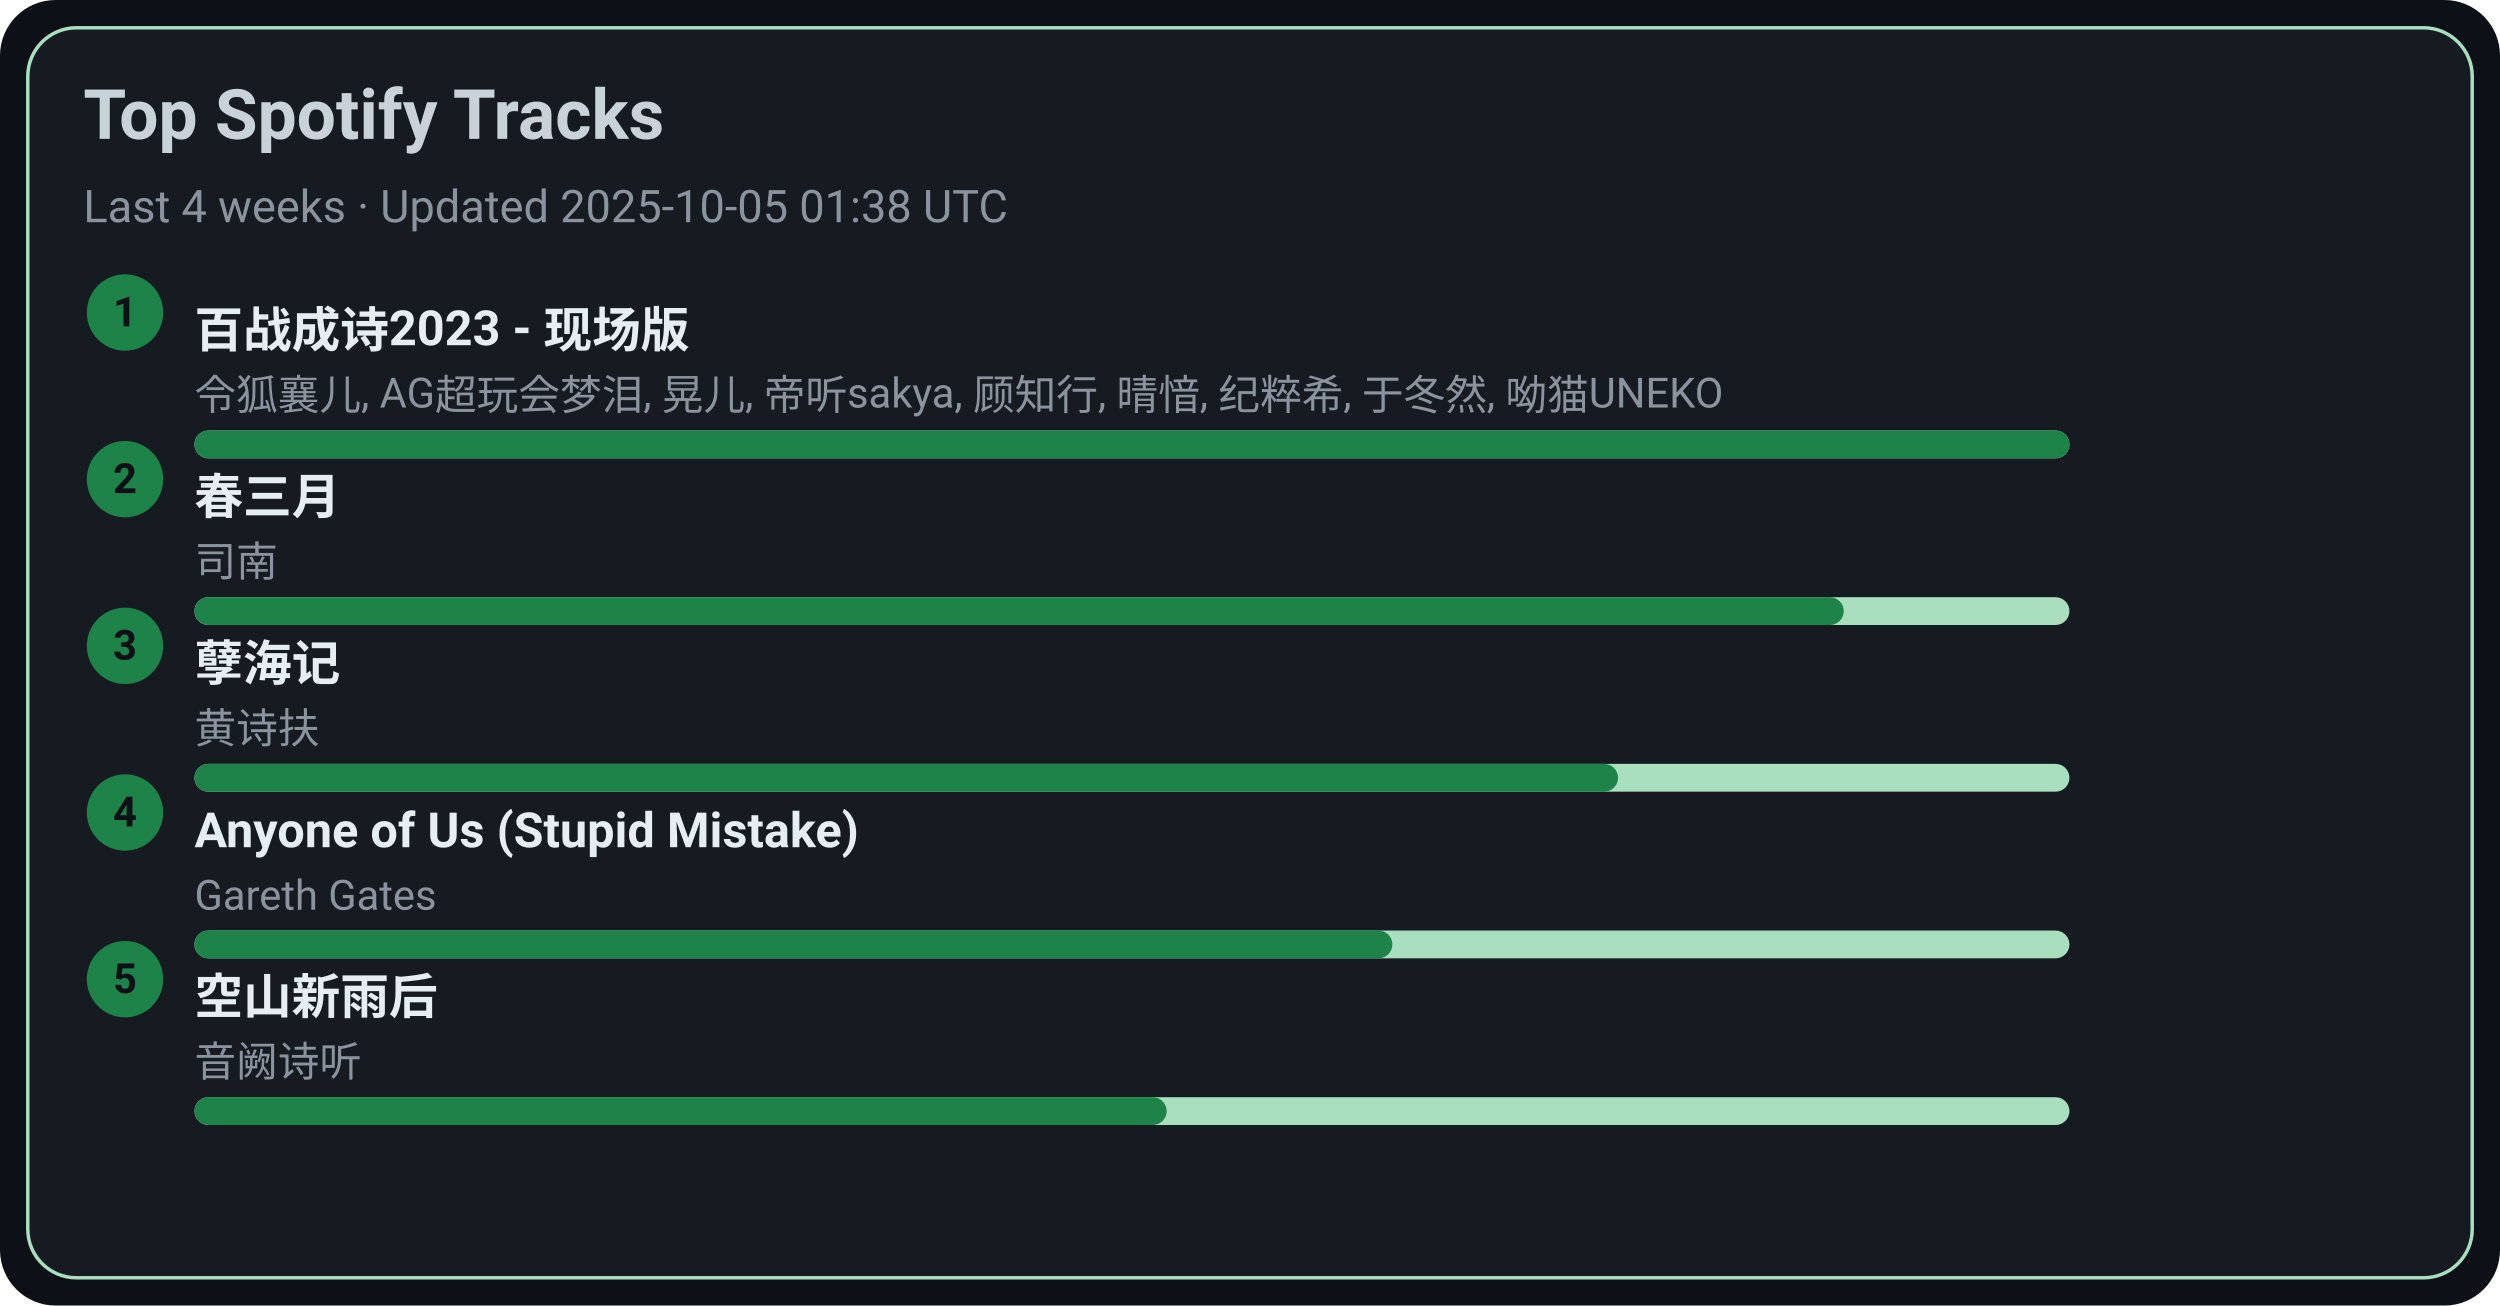
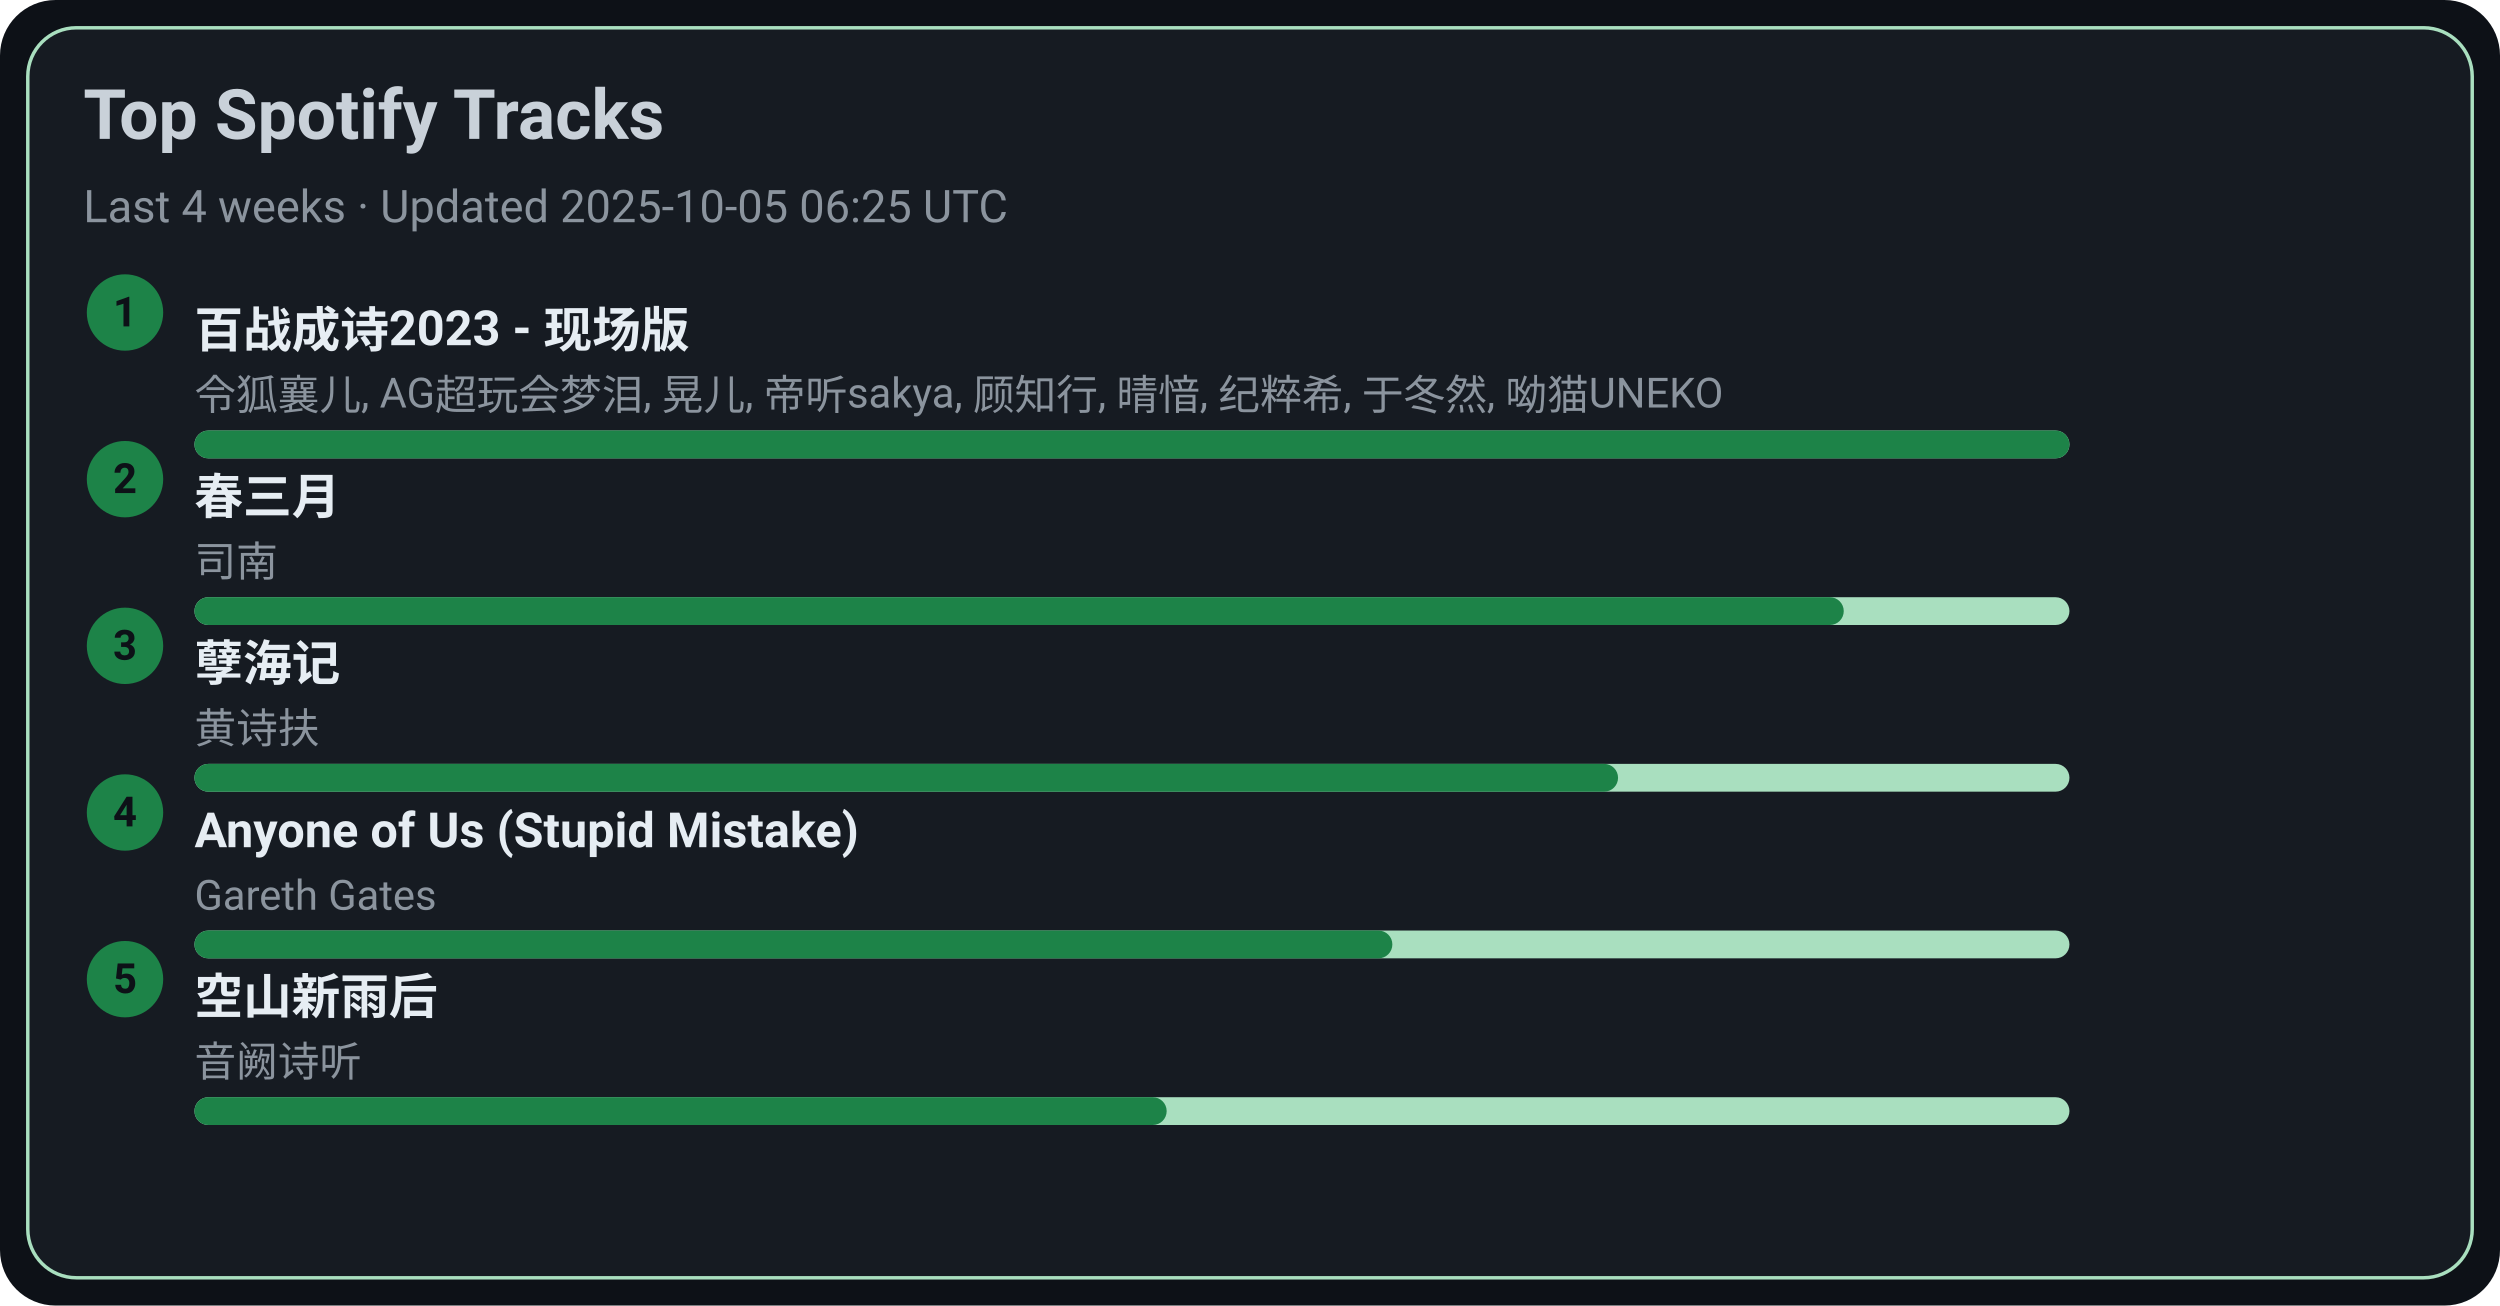
<svg xmlns="http://www.w3.org/2000/svg" width="720" height="376" viewBox="0 0 720 376">
  <style>text{font-family:-apple-system,BlinkMacSystemFont,Segoe UI,Roboto,Ubuntu,Helvetica Neue,Arial,Noto Sans,sans-serif}</style>
  <rect width="720" height="376" rx="16" fill="#0d1117" />
  <rect x="8" y="8" width="704" height="360" rx="14" fill="#161b22" stroke="#A9DFBF" />
  <text x="24" y="40" font-size="20" fill="#c9d1d9" font-weight="600">Top Spotify Tracks</text>
-   <text x="24" y="64" font-size="13" fill="#8b949e">Last 4 weeks · Updated 2025-10-05 01:38 UTC</text>
+   <text x="24" y="64" font-size="13" fill="#8b949e">Last 4 weeks · Updated 2025-10-05 06:25 UTC</text>
  <circle cx="36" cy="90" r="11" fill="#1D8348" />
  <text x="36" y="94" text-anchor="middle" font-size="12" fill="#0d1117" font-weight="700">1</text>
  <a href="https://open.spotify.com/track/2gttnS8fWnDwziLFt2TLEi" target="_blank" rel="noopener noreferrer">
    <text x="56" y="100" font-size="14" fill="#e6edf3" font-weight="600">百战成诗2023 - 现场版</text>
  </a>
  <text x="56" y="118" font-size="12" fill="#8b949e">令狐襄儿, AG超玩会梦泪, 晃儿, 帝听sakya, 顾知行, 晴愔, 纪粹希, 于冬然, 呦猫UNEKO</text>
  <rect x="56" y="124" width="540" height="8" rx="4" fill="#A9DFBF" />
  <rect x="56" y="124" width="540" height="8" rx="4" fill="#1D8348" />
  <circle cx="36" cy="138" r="11" fill="#1D8348" />
  <text x="36" y="142" text-anchor="middle" font-size="12" fill="#0d1117" font-weight="700">2</text>
  <a href="https://open.spotify.com/track/5A9BOP4WTk2UayDlMb8w98" target="_blank" rel="noopener noreferrer">
    <text x="56" y="148" font-size="14" fill="#e6edf3" font-weight="600">春三月</text>
  </a>
  <text x="56" y="166" font-size="12" fill="#8b949e">司南</text>
  <rect x="56" y="172" width="540" height="8" rx="4" fill="#A9DFBF" />
  <rect x="56" y="172" width="475" height="8" rx="4" fill="#1D8348" />
  <circle cx="36" cy="186" r="11" fill="#1D8348" />
  <text x="36" y="190" text-anchor="middle" font-size="12" fill="#0d1117" font-weight="700">3</text>
  <a href="https://open.spotify.com/track/3eIovUMhirNN6btJbpzNqD" target="_blank" rel="noopener noreferrer">
    <text x="56" y="196" font-size="14" fill="#e6edf3" font-weight="600">孽海记</text>
  </a>
  <text x="56" y="214" font-size="12" fill="#8b949e">黄诗扶</text>
  <rect x="56" y="220" width="540" height="8" rx="4" fill="#A9DFBF" />
  <rect x="56" y="220" width="410" height="8" rx="4" fill="#1D8348" />
  <circle cx="36" cy="234" r="11" fill="#1D8348" />
  <text x="36" y="238" text-anchor="middle" font-size="12" fill="#0d1117" font-weight="700">4</text>
  <a href="https://open.spotify.com/track/7KZo8AI9F3Vnn3FXEYBL9f" target="_blank" rel="noopener noreferrer">
    <text x="56" y="244" font-size="14" fill="#e6edf3" font-weight="600">Anyone of Us (Stupid Mistake)</text>
  </a>
  <text x="56" y="262" font-size="12" fill="#8b949e">Gareth Gates</text>
  <rect x="56" y="268" width="540" height="8" rx="4" fill="#A9DFBF" />
  <rect x="56" y="268" width="345" height="8" rx="4" fill="#1D8348" />
  <circle cx="36" cy="282" r="11" fill="#1D8348" />
  <text x="36" y="286" text-anchor="middle" font-size="12" fill="#0d1117" font-weight="700">5</text>
  <a href="https://open.spotify.com/track/7c1D58U8AIVOGlYzh5U6sk" target="_blank" rel="noopener noreferrer">
    <text x="56" y="292" font-size="14" fill="#e6edf3" font-weight="600">空山新雨后</text>
  </a>
  <text x="56" y="310" font-size="12" fill="#8b949e">音阙诗听</text>
  <rect x="56" y="316" width="540" height="8" rx="4" fill="#A9DFBF" />
  <rect x="56" y="316" width="280" height="8" rx="4" fill="#1D8348" />
</svg>
